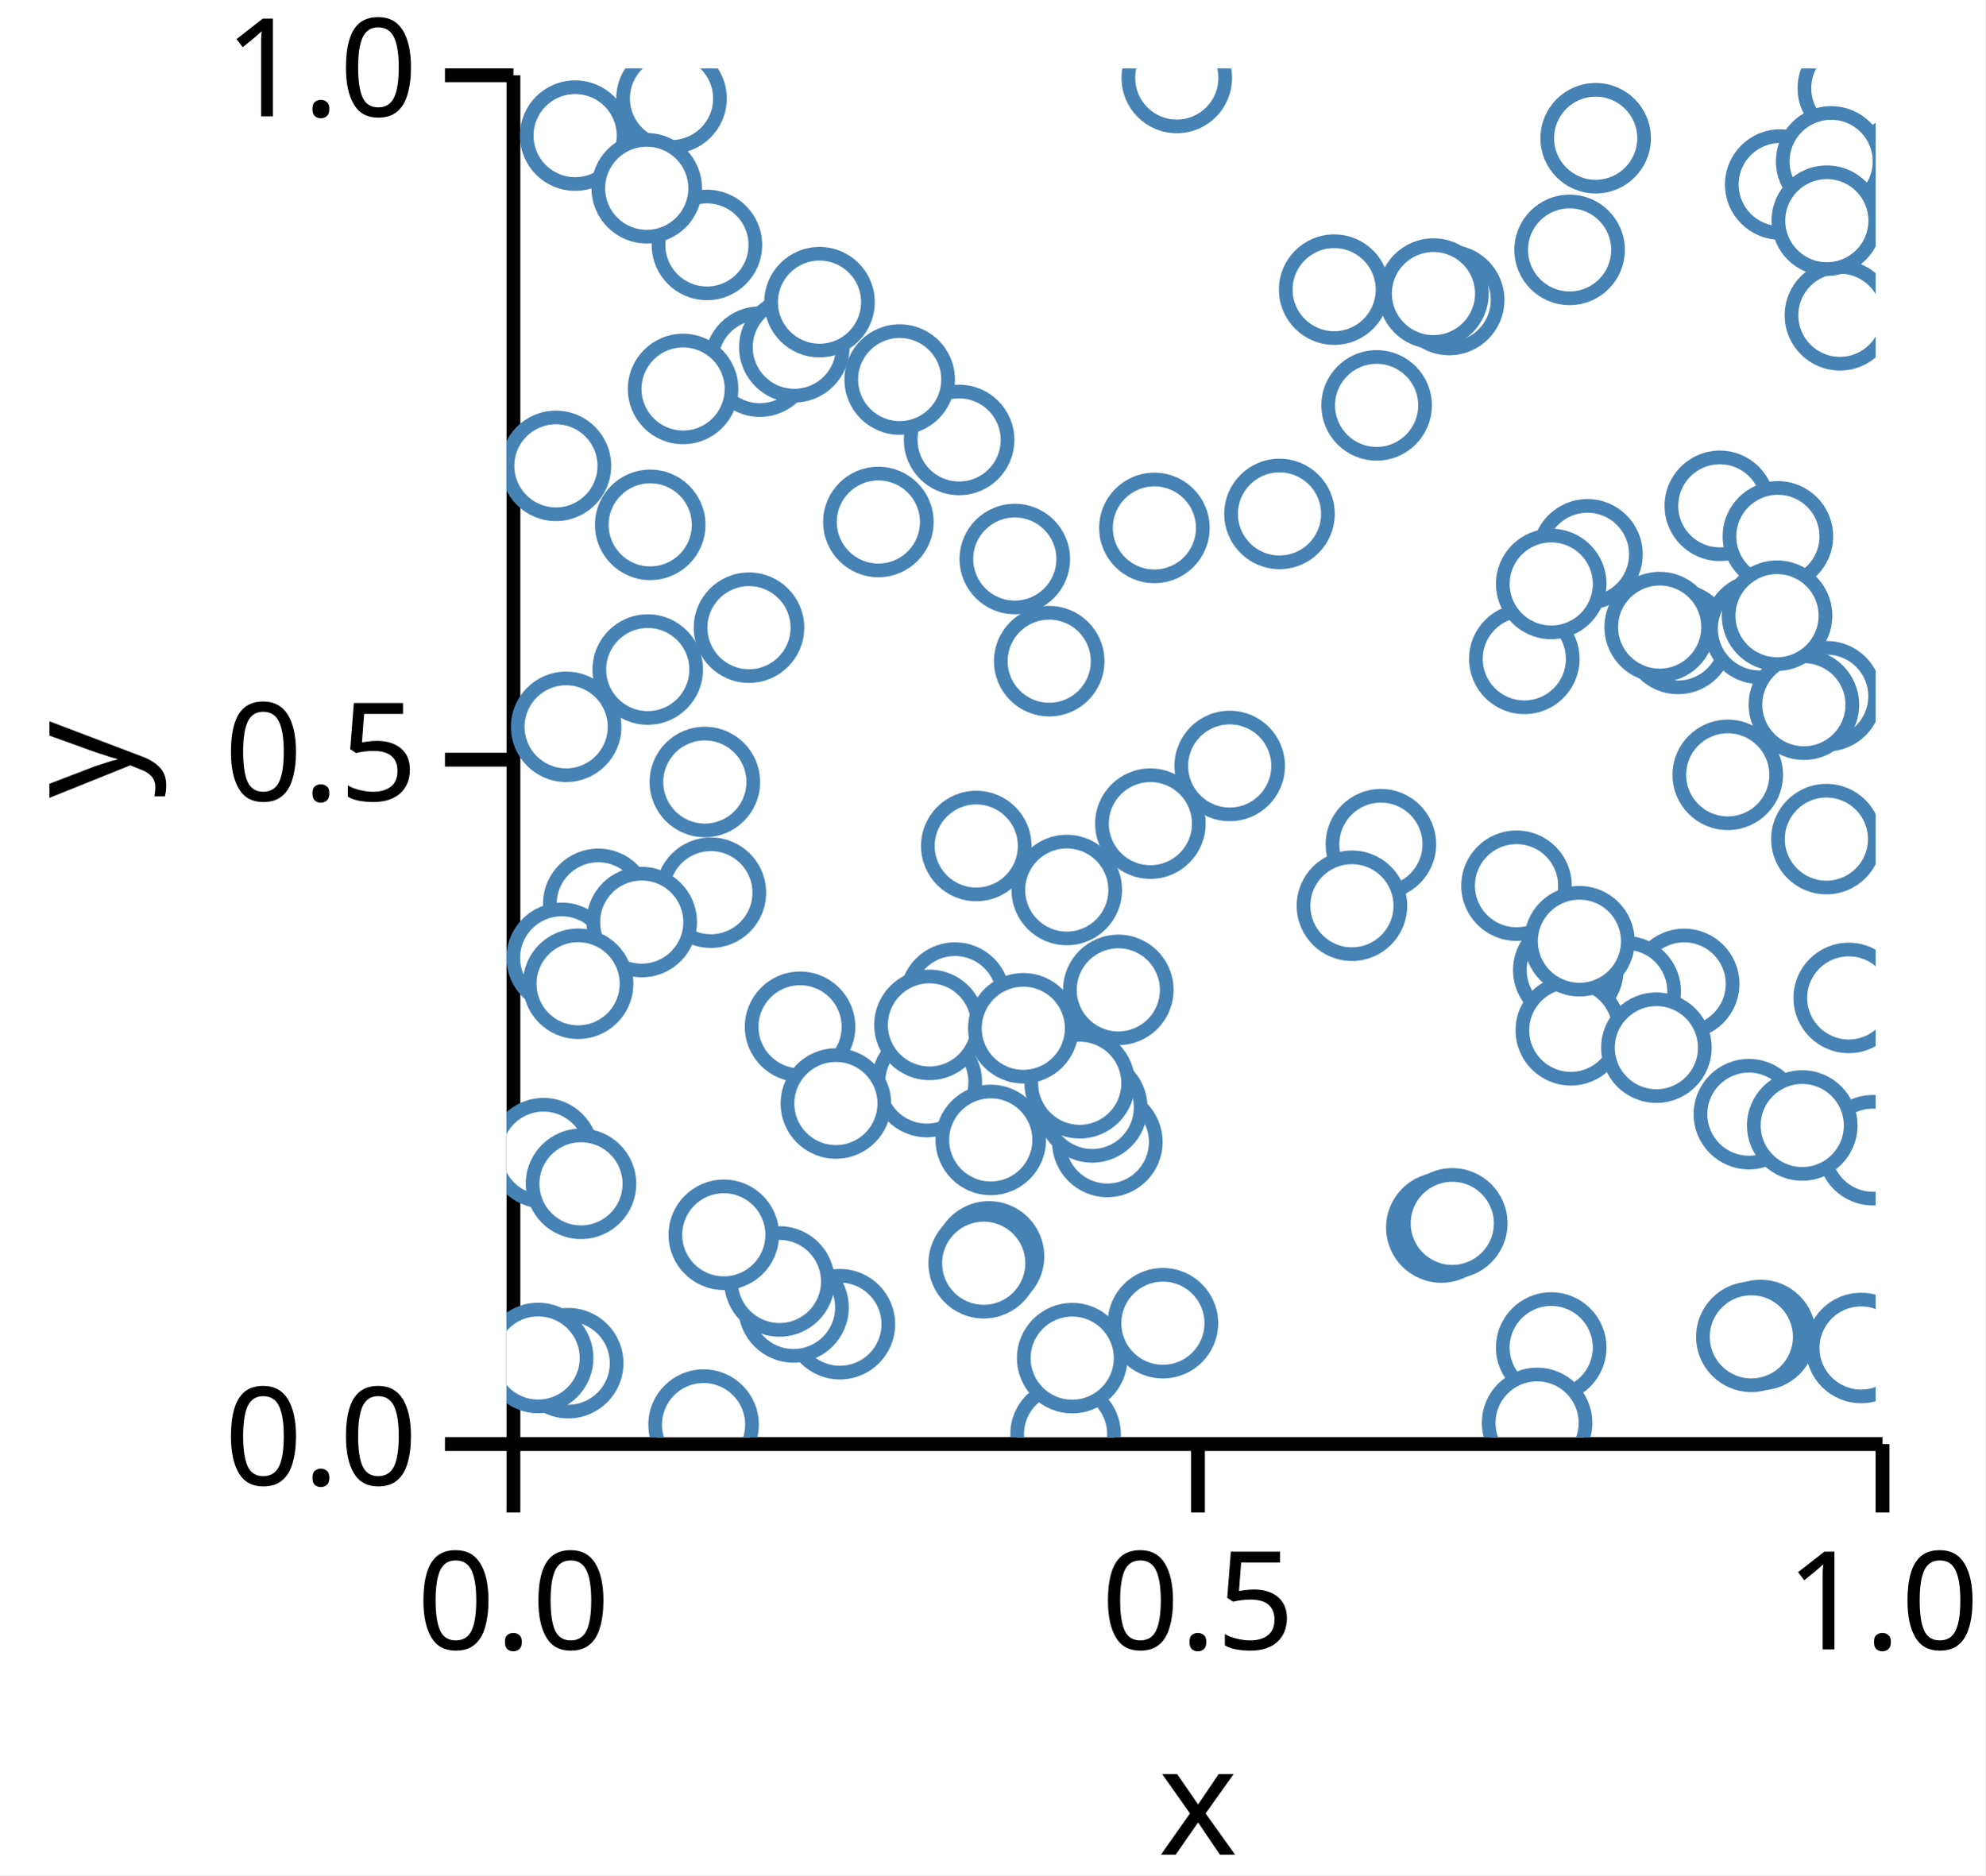
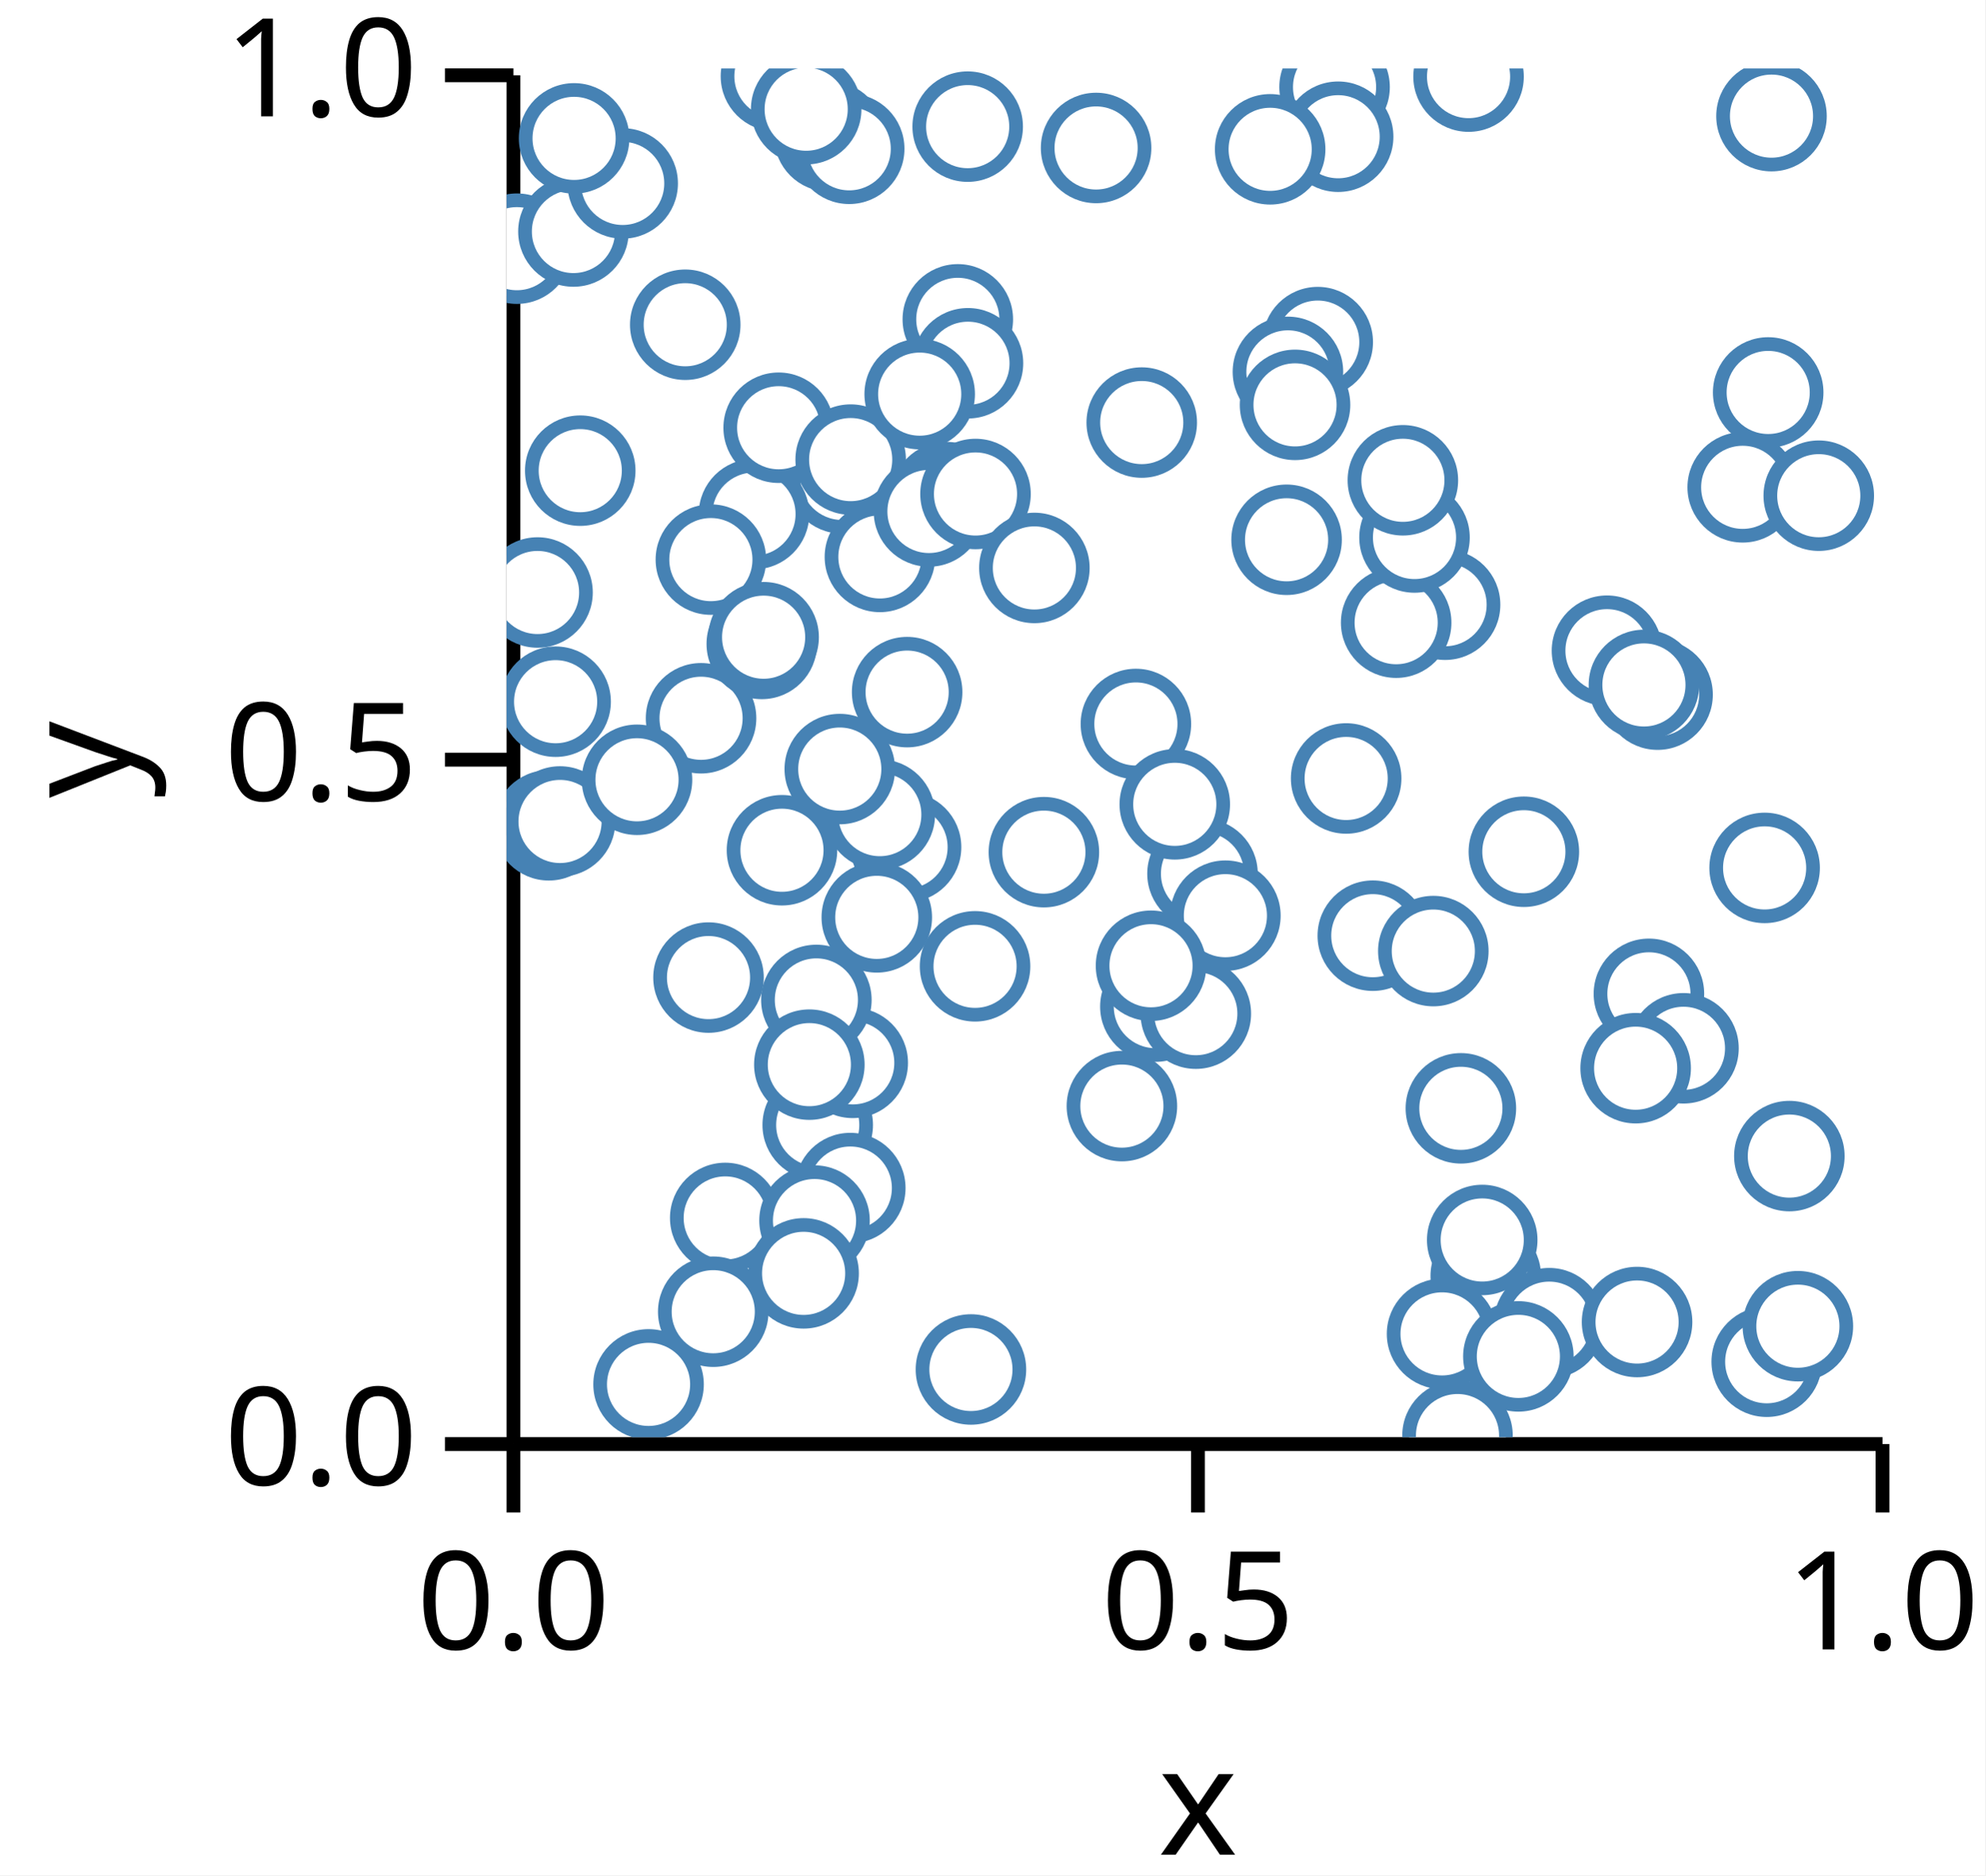
<svg xmlns="http://www.w3.org/2000/svg" version="1.1" class="marks" width="145" height="137" viewBox="0 0 145 137">
  <rect width="145" height="137" fill="white" />
  <g fill="none" stroke-miterlimit="10" transform="translate(37,5)">
    <g class="mark-group role-frame root" role="graphics-object" aria-roledescription="group mark container">
      <g transform="translate(0,0)">
        <path class="background" aria-hidden="true" d="M0,0h100v100h-100Z" />
        <g>
          <g class="mark-group role-axis" role="graphics-symbol" aria-roledescription="axis" aria-label="X-axis titled 'x' for a linear scale with values from 0.0 to 1.0">
            <g transform="translate(0.5,100.5)">
              <path class="background" aria-hidden="true" d="M0,0h0v0h0Z" pointer-events="none" />
              <g>
                <g class="mark-rule role-axis-tick" pointer-events="none">
                  <line transform="translate(0,0)" x2="0" y2="5" stroke="black" stroke-width="1.01" opacity="1" />
                  <line transform="translate(50,0)" x2="0" y2="5" stroke="black" stroke-width="1.01" opacity="1" />
                  <line transform="translate(100,0)" x2="0" y2="5" stroke="black" stroke-width="1.01" opacity="1" />
                </g>
                <g class="mark-text role-axis-label" pointer-events="none">
                  <text text-anchor="middle" transform="translate(0,15)" font-family="sans-serif" font-size="10px" font-style="normal" font-weight="400" fill="black" opacity="1">0.0</text>
                  <text text-anchor="middle" transform="translate(50,15)" font-family="sans-serif" font-size="10px" font-style="normal" font-weight="400" fill="black" opacity="1">0.5</text>
                  <text text-anchor="middle" transform="translate(100,15)" font-family="sans-serif" font-size="10px" font-style="normal" font-weight="400" fill="black" opacity="1">1.0</text>
                </g>
                <g class="mark-rule role-axis-domain" pointer-events="none">
                  <line transform="translate(0,0)" x2="100" y2="0" stroke="black" stroke-width="1.01" opacity="1" />
                </g>
                <g class="mark-text role-axis-title" pointer-events="none">
                  <text text-anchor="middle" transform="translate(50,30)" font-family="sans-serif" font-size="11px" font-style="normal" font-weight="400" fill="black" opacity="1">x</text>
                </g>
              </g>
              <path class="foreground" aria-hidden="true" d="" pointer-events="none" display="none" />
            </g>
          </g>
          <g class="mark-group role-axis" role="graphics-symbol" aria-roledescription="axis" aria-label="Y-axis titled 'y' for a linear scale with values from 0.0 to 1.0">
            <g transform="translate(0.5,0.5)">
              <path class="background" aria-hidden="true" d="M0,0h0v0h0Z" pointer-events="none" />
              <g>
                <g class="mark-rule role-axis-tick" pointer-events="none">
                  <line transform="translate(0,100)" x2="-5" y2="0" stroke="black" stroke-width="1.01" opacity="1" />
                  <line transform="translate(0,50)" x2="-5" y2="0" stroke="black" stroke-width="1.01" opacity="1" />
                  <line transform="translate(0,0)" x2="-5" y2="0" stroke="black" stroke-width="1.01" opacity="1" />
                </g>
                <g class="mark-text role-axis-label" pointer-events="none">
                  <text text-anchor="end" transform="translate(-7,103)" font-family="sans-serif" font-size="10px" font-style="normal" font-weight="400" fill="black" opacity="1">0.0</text>
                  <text text-anchor="end" transform="translate(-7,53)" font-family="sans-serif" font-size="10px" font-style="normal" font-weight="400" fill="black" opacity="1">0.5</text>
                  <text text-anchor="end" transform="translate(-7,3)" font-family="sans-serif" font-size="10px" font-style="normal" font-weight="400" fill="black" opacity="1">1.0</text>
                </g>
                <g class="mark-rule role-axis-domain" pointer-events="none">
                  <line transform="translate(0,100)" x2="0" y2="-100" stroke="black" stroke-width="1.01" opacity="1" />
                </g>
                <g class="mark-text role-axis-title" pointer-events="none">
                  <text text-anchor="middle" transform="translate(-26,50) rotate(-90) translate(0,-2)" font-family="sans-serif" font-size="11px" font-style="normal" font-weight="400" fill="black" opacity="1">y</text>
                </g>
              </g>
              <path class="foreground" aria-hidden="true" d="" pointer-events="none" display="none" />
            </g>
          </g>
          <g class="mark-group role-scope" clip-path="url(#clip1)" role="graphics-object" aria-roledescription="group mark container">
            <g transform="translate(0,0)">
              <path class="background" aria-hidden="true" d="M0,0h0v0h0Z" />
              <g>
                <g class="mark-symbol role-mark points" role="graphics-symbol" aria-roledescription="symbol mark container">
-                   <path transform="translate(35.23735,86.78863)" d="M3.536,0A3.536,3.536,0,1,1,-3.536,0A3.536,3.536,0,1,1,3.536,0" fill="white" stroke="steelblue" stroke-width="1" opacity="1" />
-                   <path transform="translate(86.01409,66.88093)" d="M3.536,0A3.536,3.536,0,1,1,-3.536,0A3.536,3.536,0,1,1,3.536,0" fill="white" stroke="steelblue" stroke-width="1" opacity="1" />
-                   <path transform="translate(78.94946,35.49369)" d="M3.536,0A3.536,3.536,0,1,1,-3.536,0A3.536,3.536,0,1,1,3.536,0" fill="white" stroke="steelblue" stroke-width="1" opacity="1" />
-                   <path transform="translate(30.69595,74.0505)" d="M3.536,0A3.536,3.536,0,1,1,-3.536,0A3.536,3.536,0,1,1,3.536,0" fill="white" stroke="steelblue" stroke-width="1" opacity="1" />
-                   <path transform="translate(73.76775,59.70558)" d="M3.536,0A3.536,3.536,0,1,1,-3.536,0A3.536,3.536,0,1,1,3.536,0" fill="white" stroke="steelblue" stroke-width="1" opacity="1" />
-                   <path transform="translate(85.56193,41.67949)" d="M3.536,0A3.536,3.536,0,1,1,-3.536,0A3.536,3.536,0,1,1,3.536,0" fill="white" stroke="steelblue" stroke-width="1" opacity="1" />
-                   <path transform="translate(56.4562,32.54532)" d="M3.536,0A3.536,3.536,0,1,1,-3.536,0A3.536,3.536,0,1,1,3.536,0" fill="white" stroke="steelblue" stroke-width="1" opacity="1" />
-                   <path transform="translate(88.61604,31.95318)" d="M3.536,0A3.536,3.536,0,1,1,-3.536,0A3.536,3.536,0,1,1,3.536,0" fill="white" stroke="steelblue" stroke-width="1" opacity="1" />
-                   <path transform="translate(18.49915,21.41856)" d="M3.536,0A3.536,3.536,0,1,1,-3.536,0A3.536,3.536,0,1,1,3.536,0" fill="white" stroke="steelblue" stroke-width="1" opacity="1" />
-                   <path transform="translate(5.007352,4.906579)" d="M3.536,0A3.536,3.536,0,1,1,-3.536,0A3.536,3.536,0,1,1,3.536,0" fill="white" stroke="steelblue" stroke-width="1" opacity="1" />
-                   <path transform="translate(98.93455,93.47979)" d="M3.536,0A3.536,3.536,0,1,1,-3.536,0A3.536,3.536,0,1,1,3.536,0" fill="white" stroke="steelblue" stroke-width="1" opacity="1" />
-                   <path transform="translate(40.83055,99.77663)" d="M3.536,0A3.536,3.536,0,1,1,-3.536,0A3.536,3.536,0,1,1,3.536,0" fill="white" stroke="steelblue" stroke-width="1" opacity="1" />
-                   <path transform="translate(32.75414,67.88091)" d="M3.536,0A3.536,3.536,0,1,1,-3.536,0A3.536,3.536,0,1,1,3.536,0" fill="white" stroke="steelblue" stroke-width="1" opacity="1" />
-                   <path transform="translate(12.04774,2.193551)" d="M3.536,0A3.536,3.536,0,1,1,-3.536,0A3.536,3.536,0,1,1,3.536,0" fill="white" stroke="steelblue" stroke-width="1" opacity="1" />
-                   <path transform="translate(43.88187,78.42827)" d="M3.536,0A3.536,3.536,0,1,1,-3.536,0A3.536,3.536,0,1,1,3.536,0" fill="white" stroke="steelblue" stroke-width="1" opacity="1" />
-                   <path transform="translate(89.19592,51.60731)" d="M3.536,0A3.536,3.536,0,1,1,-3.536,0A3.536,3.536,0,1,1,3.536,0" fill="white" stroke="steelblue" stroke-width="1" opacity="1" />
-                   <path transform="translate(68.84949,16.91693)" d="M3.536,0A3.536,3.536,0,1,1,-3.536,0A3.536,3.536,0,1,1,3.536,0" fill="white" stroke="steelblue" stroke-width="1" opacity="1" />
-                   <path transform="translate(98.03319,67.90463)" d="M3.536,0A3.536,3.536,0,1,1,-3.536,0A3.536,3.536,0,1,1,3.536,0" fill="white" stroke="steelblue" stroke-width="1" opacity="1" />
-                   <path transform="translate(24.34728,91.74238)" d="M3.536,0A3.536,3.536,0,1,1,-3.536,0A3.536,3.536,0,1,1,3.536,0" fill="white" stroke="steelblue" stroke-width="1" opacity="1" />
-                   <path transform="translate(33.05479,27.14072)" d="M3.536,0A3.536,3.536,0,1,1,-3.536,0A3.536,3.536,0,1,1,3.536,0" fill="white" stroke="steelblue" stroke-width="1" opacity="1" />
-                   <path transform="translate(27.15629,33.13421)" d="M3.536,0A3.536,3.536,0,1,1,-3.536,0A3.536,3.536,0,1,1,3.536,0" fill="white" stroke="steelblue" stroke-width="1" opacity="1" />
-                   <path transform="translate(63.86251,56.67376)" d="M3.536,0A3.536,3.536,0,1,1,-3.536,0A3.536,3.536,0,1,1,3.536,0" fill="white" stroke="steelblue" stroke-width="1" opacity="1" />
-                   <path transform="translate(68.27735,84.68114)" d="M3.536,0A3.536,3.536,0,1,1,-3.536,0A3.536,3.536,0,1,1,3.536,0" fill="white" stroke="steelblue" stroke-width="1" opacity="1" />
-                   <path transform="translate(21.43707,70.01359)" d="M3.536,0A3.536,3.536,0,1,1,-3.536,0A3.536,3.536,0,1,1,3.536,0" fill="white" stroke="steelblue" stroke-width="1" opacity="1" />
-                   <path transform="translate(60.44918,16.15983)" d="M3.536,0A3.536,3.536,0,1,1,-3.536,0A3.536,3.536,0,1,1,3.536,0" fill="white" stroke="steelblue" stroke-width="1" opacity="1" />
-                   <path transform="translate(20.95904,90.51692)" d="M3.536,0A3.536,3.536,0,1,1,-3.536,0A3.536,3.536,0,1,1,3.536,0" fill="white" stroke="steelblue" stroke-width="1" opacity="1" />
-                   <path transform="translate(42.77828,75.90491)" d="M3.536,0A3.536,3.536,0,1,1,-3.536,0A3.536,3.536,0,1,1,3.536,0" fill="white" stroke="steelblue" stroke-width="1" opacity="1" />
-                   <path transform="translate(34.8506,87.28901)" d="M3.536,0A3.536,3.536,0,1,1,-3.536,0A3.536,3.536,0,1,1,3.536,0" fill="white" stroke="steelblue" stroke-width="1" opacity="1" />
-                   <path transform="translate(92.85869,34.18335)" d="M3.536,0A3.536,3.536,0,1,1,-3.536,0A3.536,3.536,0,1,1,3.536,0" fill="white" stroke="steelblue" stroke-width="1" opacity="1" />
-                   <path transform="translate(14.63353,12.89411)" d="M3.536,0A3.536,3.536,0,1,1,-3.536,0A3.536,3.536,0,1,1,3.536,0" fill="white" stroke="steelblue" stroke-width="1" opacity="1" />
-                   <path transform="translate(47.9401,91.66909)" d="M3.536,0A3.536,3.536,0,1,1,-3.536,0A3.536,3.536,0,1,1,3.536,0" fill="white" stroke="steelblue" stroke-width="1" opacity="1" />
-                   <path transform="translate(2.696455,79.24632)" d="M3.536,0A3.536,3.536,0,1,1,-3.536,0A3.536,3.536,0,1,1,3.536,0" fill="white" stroke="steelblue" stroke-width="1" opacity="1" />
-                   <path transform="translate(37.12202,35.83951)" d="M3.536,0A3.536,3.536,0,1,1,-3.536,0A3.536,3.536,0,1,1,3.536,0" fill="white" stroke="steelblue" stroke-width="1" opacity="1" />
-                   <path transform="translate(39.63562,43.30378)" d="M3.536,0A3.536,3.536,0,1,1,-3.536,0A3.536,3.536,0,1,1,3.536,0" fill="white" stroke="steelblue" stroke-width="1" opacity="1" />
-                   <path transform="translate(91.59942,92.53148)" d="M3.536,0A3.536,3.536,0,1,1,-3.536,0A3.536,3.536,0,1,1,3.536,0" fill="white" stroke="steelblue" stroke-width="1" opacity="1" />
-                   <path transform="translate(5.43586,81.4869)" d="M3.536,0A3.536,3.536,0,1,1,-3.536,0A3.536,3.536,0,1,1,3.536,0" fill="white" stroke="steelblue" stroke-width="1" opacity="1" />
-                   <path transform="translate(74.3385,43.13572)" d="M3.536,0A3.536,3.536,0,1,1,-3.536,0A3.536,3.536,0,1,1,3.536,0" fill="white" stroke="steelblue" stroke-width="1" opacity="1" />
-                   <path transform="translate(17.70678,40.85557)" d="M3.536,0A3.536,3.536,0,1,1,-3.536,0A3.536,3.536,0,1,1,3.536,0" fill="white" stroke="steelblue" stroke-width="1" opacity="1" />
-                   <path transform="translate(4.50116,94.59047)" d="M3.536,0A3.536,3.536,0,1,1,-3.536,0A3.536,3.536,0,1,1,3.536,0" fill="white" stroke="steelblue" stroke-width="1" opacity="1" />
-                   <path transform="translate(6.697922,61.03095)" d="M3.536,0A3.536,3.536,0,1,1,-3.536,0A3.536,3.536,0,1,1,3.536,0" fill="white" stroke="steelblue" stroke-width="1" opacity="1" />
-                   <path transform="translate(91.51096,40.94027)" d="M3.536,0A3.536,3.536,0,1,1,-3.536,0A3.536,3.536,0,1,1,3.536,0" fill="white" stroke="steelblue" stroke-width="1" opacity="1" />
-                   <path transform="translate(76.30346,37.66058)" d="M3.536,0A3.536,3.536,0,1,1,-3.536,0A3.536,3.536,0,1,1,3.536,0" fill="white" stroke="steelblue" stroke-width="1" opacity="1" />
-                   <path transform="translate(30.88898,69.87474)" d="M3.536,0A3.536,3.536,0,1,1,-3.536,0A3.536,3.536,0,1,1,3.536,0" fill="white" stroke="steelblue" stroke-width="1" opacity="1" />
-                   <path transform="translate(10.237,8.752791)" d="M3.536,0A3.536,3.536,0,1,1,-3.536,0A3.536,3.536,0,1,1,3.536,0" fill="white" stroke="steelblue" stroke-width="1" opacity="1" />
-                   <path transform="translate(93.02923,8.480633)" d="M3.536,0A3.536,3.536,0,1,1,-3.536,0A3.536,3.536,0,1,1,3.536,0" fill="white" stroke="steelblue" stroke-width="1" opacity="1" />
-                   <path transform="translate(19.93071,88.62011)" d="M3.536,0A3.536,3.536,0,1,1,-3.536,0A3.536,3.536,0,1,1,3.536,0" fill="white" stroke="steelblue" stroke-width="1" opacity="1" />
-                   <path transform="translate(97.38809,18.0336)" d="M3.536,0A3.536,3.536,0,1,1,-3.536,0A3.536,3.536,0,1,1,3.536,0" fill="white" stroke="steelblue" stroke-width="1" opacity="1" />
-                   <path transform="translate(41.31461,94.2214)" d="M3.536,0A3.536,3.536,0,1,1,-3.536,0A3.536,3.536,0,1,1,3.536,0" fill="white" stroke="steelblue" stroke-width="1" opacity="1" />
-                   <path transform="translate(96.42365,45.86397)" d="M3.536,0A3.536,3.536,0,1,1,-3.536,0A3.536,3.536,0,1,1,3.536,0" fill="white" stroke="steelblue" stroke-width="1" opacity="1" />
-                   <path transform="translate(94.75794,46.48304)" d="M3.536,0A3.536,3.536,0,1,1,-3.536,0A3.536,3.536,0,1,1,3.536,0" fill="white" stroke="steelblue" stroke-width="1" opacity="1" />
-                   <path transform="translate(96.40192,56.30202)" d="M3.536,0A3.536,3.536,0,1,1,-3.536,0A3.536,3.536,0,1,1,3.536,0" fill="white" stroke="steelblue" stroke-width="1" opacity="1" />
-                   <path transform="translate(14.38944,99.07686)" d="M3.536,0A3.536,3.536,0,1,1,-3.536,0A3.536,3.536,0,1,1,3.536,0" fill="white" stroke="steelblue" stroke-width="1" opacity="1" />
-                   <path transform="translate(90.74031,76.39735)" d="M3.536,0A3.536,3.536,0,1,1,-3.536,0A3.536,3.536,0,1,1,3.536,0" fill="white" stroke="steelblue" stroke-width="1" opacity="1" />
-                   <path transform="translate(63.54897,24.61525)" d="M3.536,0A3.536,3.536,0,1,1,-3.536,0A3.536,3.536,0,1,1,3.536,0" fill="white" stroke="steelblue" stroke-width="1" opacity="1" />
-                   <path transform="translate(4.026302,64.97813)" d="M3.536,0A3.536,3.536,0,1,1,-3.536,0A3.536,3.536,0,1,1,3.536,0" fill="white" stroke="steelblue" stroke-width="1" opacity="1" />
-                   <path transform="translate(28.71275,22.72735)" d="M3.536,0A3.536,3.536,0,1,1,-3.536,0A3.536,3.536,0,1,1,3.536,0" fill="white" stroke="steelblue" stroke-width="1" opacity="1" />
-                   <path transform="translate(99.79748,79.03076)" d="M3.536,0A3.536,3.536,0,1,1,-3.536,0A3.536,3.536,0,1,1,3.536,0" fill="white" stroke="steelblue" stroke-width="1" opacity="1" />
-                   <path transform="translate(81.7415,67.42117)" d="M3.536,0A3.536,3.536,0,1,1,-3.536,0A3.536,3.536,0,1,1,3.536,0" fill="white" stroke="steelblue" stroke-width="1" opacity="1" />
-                   <path transform="translate(14.9234,60.21714)" d="M3.536,0A3.536,3.536,0,1,1,-3.536,0A3.536,3.536,0,1,1,3.536,0" fill="white" stroke="steelblue" stroke-width="1" opacity="1" />
-                   <path transform="translate(44.6827,67.31732)" d="M3.536,0A3.536,3.536,0,1,1,-3.536,0A3.536,3.536,0,1,1,3.536,0" fill="white" stroke="steelblue" stroke-width="1" opacity="1" />
-                   <path transform="translate(40.91789,60.02157)" d="M3.536,0A3.536,3.536,0,1,1,-3.536,0A3.536,3.536,0,1,1,3.536,0" fill="white" stroke="steelblue" stroke-width="1" opacity="1" />
-                   <path transform="translate(77.54871,65.87242)" d="M3.536,0A3.536,3.536,0,1,1,-3.536,0A3.536,3.536,0,1,1,3.536,0" fill="white" stroke="steelblue" stroke-width="1" opacity="1" />
-                   <path transform="translate(34.30743,56.80489)" d="M3.536,0A3.536,3.536,0,1,1,-3.536,0A3.536,3.536,0,1,1,3.536,0" fill="white" stroke="steelblue" stroke-width="1" opacity="1" />
-                   <path transform="translate(67.70102,16.44588)" d="M3.536,0A3.536,3.536,0,1,1,-3.536,0A3.536,3.536,0,1,1,3.536,0" fill="white" stroke="steelblue" stroke-width="1" opacity="1" />
-                   <path transform="translate(94.63754,77.22511)" d="M3.536,0A3.536,3.536,0,1,1,-3.536,0A3.536,3.536,0,1,1,3.536,0" fill="white" stroke="steelblue" stroke-width="1" opacity="1" />
-                   <path transform="translate(52.81958,50.95858)" d="M3.536,0A3.536,3.536,0,1,1,-3.536,0A3.536,3.536,0,1,1,3.536,0" fill="white" stroke="steelblue" stroke-width="1" opacity="1" />
-                   <path transform="translate(77.73355,70.2704)" d="M3.536,0A3.536,3.536,0,1,1,-3.536,0A3.536,3.536,0,1,1,3.536,0" fill="white" stroke="steelblue" stroke-width="1" opacity="1" />
-                   <path transform="translate(69.07613,84.37363)" d="M3.536,0A3.536,3.536,0,1,1,-3.536,0A3.536,3.536,0,1,1,3.536,0" fill="white" stroke="steelblue" stroke-width="1" opacity="1" />
-                   <path transform="translate(83.98498,71.54016)" d="M3.536,0A3.536,3.536,0,1,1,-3.536,0A3.536,3.536,0,1,1,3.536,0" fill="white" stroke="steelblue" stroke-width="1" opacity="1" />
-                   <path transform="translate(21.01752,20.3686)" d="M3.536,0A3.536,3.536,0,1,1,-3.536,0A3.536,3.536,0,1,1,3.536,0" fill="white" stroke="steelblue" stroke-width="1" opacity="1" />
-                   <path transform="translate(84.22438,40.81237)" d="M3.536,0A3.536,3.536,0,1,1,-3.536,0A3.536,3.536,0,1,1,3.536,0" fill="white" stroke="steelblue" stroke-width="1" opacity="1" />
-                   <path transform="translate(79.54945,5.097608)" d="M3.536,0A3.536,3.536,0,1,1,-3.536,0A3.536,3.536,0,1,1,3.536,0" fill="white" stroke="steelblue" stroke-width="1" opacity="1" />
-                   <path transform="translate(48.95268,0.6982552)" d="M3.536,0A3.536,3.536,0,1,1,-3.536,0A3.536,3.536,0,1,1,3.536,0" fill="white" stroke="steelblue" stroke-width="1" opacity="1" />
-                   <path transform="translate(76.30243,93.44431)" d="M3.536,0A3.536,3.536,0,1,1,-3.536,0A3.536,3.536,0,1,1,3.536,0" fill="white" stroke="steelblue" stroke-width="1" opacity="1" />
-                   <path transform="translate(92.796,39.97878)" d="M3.536,0A3.536,3.536,0,1,1,-3.536,0A3.536,3.536,0,1,1,3.536,0" fill="white" stroke="steelblue" stroke-width="1" opacity="1" />
-                   <path transform="translate(24.05346,75.62025)" d="M3.536,0A3.536,3.536,0,1,1,-3.536,0A3.536,3.536,0,1,1,3.536,0" fill="white" stroke="steelblue" stroke-width="1" opacity="1" />
-                   <path transform="translate(9.872272,62.36409)" d="M3.536,0A3.536,3.536,0,1,1,-3.536,0A3.536,3.536,0,1,1,3.536,0" fill="white" stroke="steelblue" stroke-width="1" opacity="1" />
-                   <path transform="translate(2.305382,94.21006)" d="M3.536,0A3.536,3.536,0,1,1,-3.536,0A3.536,3.536,0,1,1,3.536,0" fill="white" stroke="steelblue" stroke-width="1" opacity="1" />
-                   <path transform="translate(41.86335,74.13859)" d="M3.536,0A3.536,3.536,0,1,1,-3.536,0A3.536,3.536,0,1,1,3.536,0" fill="white" stroke="steelblue" stroke-width="1" opacity="1" />
-                   <path transform="translate(47.0253,55.17266)" d="M3.536,0A3.536,3.536,0,1,1,-3.536,0A3.536,3.536,0,1,1,3.536,0" fill="white" stroke="steelblue" stroke-width="1" opacity="1" />
-                   <path transform="translate(15.86605,85.21035)" d="M3.536,0A3.536,3.536,0,1,1,-3.536,0A3.536,3.536,0,1,1,3.536,0" fill="white" stroke="steelblue" stroke-width="1" opacity="1" />
-                   <path transform="translate(98.33167,1.441542)" d="M3.536,0A3.536,3.536,0,1,1,-3.536,0A3.536,3.536,0,1,1,3.536,0" fill="white" stroke="steelblue" stroke-width="1" opacity="1" />
-                   <path transform="translate(14.48205,52.12979)" d="M3.536,0A3.536,3.536,0,1,1,-3.536,0A3.536,3.536,0,1,1,3.536,0" fill="white" stroke="steelblue" stroke-width="1" opacity="1" />
-                   <path transform="translate(22.85718,17.07361)" d="M3.536,0A3.536,3.536,0,1,1,-3.536,0A3.536,3.536,0,1,1,3.536,0" fill="white" stroke="steelblue" stroke-width="1" opacity="1" />
-                   <path transform="translate(35.36674,78.2795)" d="M3.536,0A3.536,3.536,0,1,1,-3.536,0A3.536,3.536,0,1,1,3.536,0" fill="white" stroke="steelblue" stroke-width="1" opacity="1" />
-                   <path transform="translate(12.89297,23.41579)" d="M3.536,0A3.536,3.536,0,1,1,-3.536,0A3.536,3.536,0,1,1,3.536,0" fill="white" stroke="steelblue" stroke-width="1" opacity="1" />
-                   <path transform="translate(61.74699,61.17137)" d="M3.536,0A3.536,3.536,0,1,1,-3.536,0A3.536,3.536,0,1,1,3.536,0" fill="white" stroke="steelblue" stroke-width="1" opacity="1" />
-                   <path transform="translate(96.74955,6.789017)" d="M3.536,0A3.536,3.536,0,1,1,-3.536,0A3.536,3.536,0,1,1,3.536,0" fill="white" stroke="steelblue" stroke-width="1" opacity="1" />
-                   <path transform="translate(77.6454,13.25499)" d="M3.536,0A3.536,3.536,0,1,1,-3.536,0A3.536,3.536,0,1,1,3.536,0" fill="white" stroke="steelblue" stroke-width="1" opacity="1" />
-                   <path transform="translate(96.4328,11.12024)" d="M3.536,0A3.536,3.536,0,1,1,-3.536,0A3.536,3.536,0,1,1,3.536,0" fill="white" stroke="steelblue" stroke-width="1" opacity="1" />
-                   <path transform="translate(4.351478,48.09833)" d="M3.536,0A3.536,3.536,0,1,1,-3.536,0A3.536,3.536,0,1,1,3.536,0" fill="white" stroke="steelblue" stroke-width="1" opacity="1" />
-                   <path transform="translate(37.74294,70.12175)" d="M3.536,0A3.536,3.536,0,1,1,-3.536,0A3.536,3.536,0,1,1,3.536,0" fill="white" stroke="steelblue" stroke-width="1" opacity="1" />
-                   <path transform="translate(10.49166,33.34317)" d="M3.536,0A3.536,3.536,0,1,1,-3.536,0A3.536,3.536,0,1,1,3.536,0" fill="white" stroke="steelblue" stroke-width="1" opacity="1" />
-                   <path transform="translate(47.31783,33.56803)" d="M3.536,0A3.536,3.536,0,1,1,-3.536,0A3.536,3.536,0,1,1,3.536,0" fill="white" stroke="steelblue" stroke-width="1" opacity="1" />
-                   <path transform="translate(90.92045,92.66705)" d="M3.536,0A3.536,3.536,0,1,1,-3.536,0A3.536,3.536,0,1,1,3.536,0" fill="white" stroke="steelblue" stroke-width="1" opacity="1" />
-                   <path transform="translate(75.27071,98.95315)" d="M3.536,0A3.536,3.536,0,1,1,-3.536,0A3.536,3.536,0,1,1,3.536,0" fill="white" stroke="steelblue" stroke-width="1" opacity="1" />
-                   <path transform="translate(5.224633,66.87104)" d="M3.536,0A3.536,3.536,0,1,1,-3.536,0A3.536,3.536,0,1,1,3.536,0" fill="white" stroke="steelblue" stroke-width="1" opacity="1" />
-                   <path transform="translate(10.31042,43.91475)" d="M3.536,0A3.536,3.536,0,1,1,-3.536,0A3.536,3.536,0,1,1,3.536,0" fill="white" stroke="steelblue" stroke-width="1" opacity="1" />
-                   <path transform="translate(3.603932,29.03324)" d="M3.536,0A3.536,3.536,0,1,1,-3.536,0A3.536,3.536,0,1,1,3.536,0" fill="white" stroke="steelblue" stroke-width="1" opacity="1" />
-                   <path transform="translate(78.36281,63.76242)" d="M3.536,0A3.536,3.536,0,1,1,-3.536,0A3.536,3.536,0,1,1,3.536,0" fill="white" stroke="steelblue" stroke-width="1" opacity="1" />
+                   <path transform="translate(83.43847,67.60637)" d="M3.536,0A3.536,3.536,0,1,1,-3.536,0A3.536,3.536,0,1,1,3.536,0" fill="white" stroke="steelblue" stroke-width="1" opacity="1" />
+                   <path transform="translate(22.72669,77.18855)" d="M3.536,0A3.536,3.536,0,1,1,-3.536,0A3.536,3.536,0,1,1,3.536,0" fill="white" stroke="steelblue" stroke-width="1" opacity="1" />
+                   <path transform="translate(25.28393,72.64894)" d="M3.536,0A3.536,3.536,0,1,1,-3.536,0A3.536,3.536,0,1,1,3.536,0" fill="white" stroke="steelblue" stroke-width="1" opacity="1" />
+                   <path transform="translate(32.11966,31.316)" d="M3.536,0A3.536,3.536,0,1,1,-3.536,0A3.536,3.536,0,1,1,3.536,0" fill="white" stroke="steelblue" stroke-width="1" opacity="1" />
+                   <path transform="translate(68.54994,39.17831)" d="M3.536,0A3.536,3.536,0,1,1,-3.536,0A3.536,3.536,0,1,1,3.536,0" fill="white" stroke="steelblue" stroke-width="1" opacity="1" />
+                   <path transform="translate(29.17888,56.89009)" d="M3.536,0A3.536,3.536,0,1,1,-3.536,0A3.536,3.536,0,1,1,3.536,0" fill="white" stroke="steelblue" stroke-width="1" opacity="1" />
+                   <path transform="translate(24.50112,29.95104)" d="M3.536,0A3.536,3.536,0,1,1,-3.536,0A3.536,3.536,0,1,1,3.536,0" fill="white" stroke="steelblue" stroke-width="1" opacity="1" />
+                   <path transform="translate(18.0714,32.5578)" d="M3.536,0A3.536,3.536,0,1,1,-3.536,0A3.536,3.536,0,1,1,3.536,0" fill="white" stroke="steelblue" stroke-width="1" opacity="1" />
+                   <path transform="translate(92.39152,3.484602)" d="M3.536,0A3.536,3.536,0,1,1,-3.536,0A3.536,3.536,0,1,1,3.536,0" fill="white" stroke="steelblue" stroke-width="1" opacity="1" />
+                   <path transform="translate(32.95904,18.3307)" d="M3.536,0A3.536,3.536,0,1,1,-3.536,0A3.536,3.536,0,1,1,3.536,0" fill="white" stroke="steelblue" stroke-width="1" opacity="1" />
+                   <path transform="translate(60.4778,1.362685)" d="M3.536,0A3.536,3.536,0,1,1,-3.536,0A3.536,3.536,0,1,1,3.536,0" fill="white" stroke="steelblue" stroke-width="1" opacity="1" />
+                   <path transform="translate(92.04301,94.4848)" d="M3.536,0A3.536,3.536,0,1,1,-3.536,0A3.536,3.536,0,1,1,3.536,0" fill="white" stroke="steelblue" stroke-width="1" opacity="1" />
+                   <path transform="translate(85.96261,71.58499)" d="M3.536,0A3.536,3.536,0,1,1,-3.536,0A3.536,3.536,0,1,1,3.536,0" fill="white" stroke="steelblue" stroke-width="1" opacity="1" />
+                   <path transform="translate(20.1156,57.11577)" d="M3.536,0A3.536,3.536,0,1,1,-3.536,0A3.536,3.536,0,1,1,3.536,0" fill="white" stroke="steelblue" stroke-width="1" opacity="1" />
+                   <path transform="translate(5.381274,29.38467)" d="M3.536,0A3.536,3.536,0,1,1,-3.536,0A3.536,3.536,0,1,1,3.536,0" fill="white" stroke="steelblue" stroke-width="1" opacity="1" />
+                   <path transform="translate(13.04998,18.72394)" d="M3.536,0A3.536,3.536,0,1,1,-3.536,0A3.536,3.536,0,1,1,3.536,0" fill="white" stroke="steelblue" stroke-width="1" opacity="1" />
+                   <path transform="translate(44.94467,75.8086)" d="M3.536,0A3.536,3.536,0,1,1,-3.536,0A3.536,3.536,0,1,1,3.536,0" fill="white" stroke="steelblue" stroke-width="1" opacity="1" />
+                   <path transform="translate(0.7525329,13.1667)" d="M3.536,0A3.536,3.536,0,1,1,-3.536,0A3.536,3.536,0,1,1,3.536,0" fill="white" stroke="steelblue" stroke-width="1" opacity="1" />
+                   <path transform="translate(63.27098,63.35812)" d="M3.536,0A3.536,3.536,0,1,1,-3.536,0A3.536,3.536,0,1,1,3.536,0" fill="white" stroke="steelblue" stroke-width="1" opacity="1" />
+                   <path transform="translate(19.87416,26.24863)" d="M3.536,0A3.536,3.536,0,1,1,-3.536,0A3.536,3.536,0,1,1,3.536,0" fill="white" stroke="steelblue" stroke-width="1" opacity="1" />
+                   <path transform="translate(4.883205,11.91378)" d="M3.536,0A3.536,3.536,0,1,1,-3.536,0A3.536,3.536,0,1,1,3.536,0" fill="white" stroke="steelblue" stroke-width="1" opacity="1" />
+                   <path transform="translate(71.52049,88.21718)" d="M3.536,0A3.536,3.536,0,1,1,-3.536,0A3.536,3.536,0,1,1,3.536,0" fill="white" stroke="steelblue" stroke-width="1" opacity="1" />
+                   <path transform="translate(15.97073,83.97928)" d="M3.536,0A3.536,3.536,0,1,1,-3.536,0A3.536,3.536,0,1,1,3.536,0" fill="white" stroke="steelblue" stroke-width="1" opacity="1" />
+                   <path transform="translate(3.084477,55.29329)" d="M3.536,0A3.536,3.536,0,1,1,-3.536,0A3.536,3.536,0,1,1,3.536,0" fill="white" stroke="steelblue" stroke-width="1" opacity="1" />
+                   <path transform="translate(3.905835,55.01382)" d="M3.536,0A3.536,3.536,0,1,1,-3.536,0A3.536,3.536,0,1,1,3.536,0" fill="white" stroke="steelblue" stroke-width="1" opacity="1" />
+                   <path transform="translate(64.97688,40.49143)" d="M3.536,0A3.536,3.536,0,1,1,-3.536,0A3.536,3.536,0,1,1,3.536,0" fill="white" stroke="steelblue" stroke-width="1" opacity="1" />
+                   <path transform="translate(47.38924,68.54006)" d="M3.536,0A3.536,3.536,0,1,1,-3.536,0A3.536,3.536,0,1,1,3.536,0" fill="white" stroke="steelblue" stroke-width="1" opacity="1" />
+                   <path transform="translate(14.20494,47.47393)" d="M3.536,0A3.536,3.536,0,1,1,-3.536,0A3.536,3.536,0,1,1,3.536,0" fill="white" stroke="steelblue" stroke-width="1" opacity="1" />
+                   <path transform="translate(59.24938,19.9927)" d="M3.536,0A3.536,3.536,0,1,1,-3.536,0A3.536,3.536,0,1,1,3.536,0" fill="white" stroke="steelblue" stroke-width="1" opacity="1" />
+                   <path transform="translate(14.92221,35.8826)" d="M3.536,0A3.536,3.536,0,1,1,-3.536,0A3.536,3.536,0,1,1,3.536,0" fill="white" stroke="steelblue" stroke-width="1" opacity="1" />
+                   <path transform="translate(50.83224,58.83178)" d="M3.536,0A3.536,3.536,0,1,1,-3.536,0A3.536,3.536,0,1,1,3.536,0" fill="white" stroke="steelblue" stroke-width="1" opacity="1" />
+                   <path transform="translate(68.32884,92.45043)" d="M3.536,0A3.536,3.536,0,1,1,-3.536,0A3.536,3.536,0,1,1,3.536,0" fill="white" stroke="steelblue" stroke-width="1" opacity="1" />
+                   <path transform="translate(46.39408,25.87088)" d="M3.536,0A3.536,3.536,0,1,1,-3.536,0A3.536,3.536,0,1,1,3.536,0" fill="white" stroke="steelblue" stroke-width="1" opacity="1" />
+                   <path transform="translate(94.31822,91.88786)" d="M3.536,0A3.536,3.536,0,1,1,-3.536,0A3.536,3.536,0,1,1,3.536,0" fill="white" stroke="steelblue" stroke-width="1" opacity="1" />
+                   <path transform="translate(66.31731,34.26721)" d="M3.536,0A3.536,3.536,0,1,1,-3.536,0A3.536,3.536,0,1,1,3.536,0" fill="white" stroke="steelblue" stroke-width="1" opacity="1" />
+                   <path transform="translate(61.32439,51.87225)" d="M3.536,0A3.536,3.536,0,1,1,-3.536,0A3.536,3.536,0,1,1,3.536,0" fill="white" stroke="steelblue" stroke-width="1" opacity="1" />
+                   <path transform="translate(27.2689,35.68697)" d="M3.536,0A3.536,3.536,0,1,1,-3.536,0A3.536,3.536,0,1,1,3.536,0" fill="white" stroke="steelblue" stroke-width="1" opacity="1" />
+                   <path transform="translate(33.91764,95.05011)" d="M3.536,0A3.536,3.536,0,1,1,-3.536,0A3.536,3.536,0,1,1,3.536,0" fill="white" stroke="steelblue" stroke-width="1" opacity="1" />
+                   <path transform="translate(27.26044,54.51306)" d="M3.536,0A3.536,3.536,0,1,1,-3.536,0A3.536,3.536,0,1,1,3.536,0" fill="white" stroke="steelblue" stroke-width="1" opacity="1" />
+                   <path transform="translate(84.07111,45.7489)" d="M3.536,0A3.536,3.536,0,1,1,-3.536,0A3.536,3.536,0,1,1,3.536,0" fill="white" stroke="steelblue" stroke-width="1" opacity="1" />
+                   <path transform="translate(82.46924,73.03902)" d="M3.536,0A3.536,3.536,0,1,1,-3.536,0A3.536,3.536,0,1,1,3.536,0" fill="white" stroke="steelblue" stroke-width="1" opacity="1" />
+                   <path transform="translate(14.74954,66.41858)" d="M3.536,0A3.536,3.536,0,1,1,-3.536,0A3.536,3.536,0,1,1,3.536,0" fill="white" stroke="steelblue" stroke-width="1" opacity="1" />
+                   <path transform="translate(71.26307,85.58912)" d="M3.536,0A3.536,3.536,0,1,1,-3.536,0A3.536,3.536,0,1,1,3.536,0" fill="white" stroke="steelblue" stroke-width="1" opacity="1" />
+                   <path transform="translate(25.10563,81.79631)" d="M3.536,0A3.536,3.536,0,1,1,-3.536,0A3.536,3.536,0,1,1,3.536,0" fill="white" stroke="steelblue" stroke-width="1" opacity="1" />
+                   <path transform="translate(45.96729,47.89144)" d="M3.536,0A3.536,3.536,0,1,1,-3.536,0A3.536,3.536,0,1,1,3.536,0" fill="white" stroke="steelblue" stroke-width="1" opacity="1" />
+                   <path transform="translate(25.13318,28.57603)" d="M3.536,0A3.536,3.536,0,1,1,-3.536,0A3.536,3.536,0,1,1,3.536,0" fill="white" stroke="steelblue" stroke-width="1" opacity="1" />
+                   <path transform="translate(74.30473,57.22596)" d="M3.536,0A3.536,3.536,0,1,1,-3.536,0A3.536,3.536,0,1,1,3.536,0" fill="white" stroke="steelblue" stroke-width="1" opacity="1" />
+                   <path transform="translate(67.69121,64.48321)" d="M3.536,0A3.536,3.536,0,1,1,-3.536,0A3.536,3.536,0,1,1,3.536,0" fill="white" stroke="steelblue" stroke-width="1" opacity="1" />
+                   <path transform="translate(15.09486,90.8303)" d="M3.536,0A3.536,3.536,0,1,1,-3.536,0A3.536,3.536,0,1,1,3.536,0" fill="white" stroke="steelblue" stroke-width="1" opacity="1" />
+                   <path transform="translate(76.15608,91.66722)" d="M3.536,0A3.536,3.536,0,1,1,-3.536,0A3.536,3.536,0,1,1,3.536,0" fill="white" stroke="steelblue" stroke-width="1" opacity="1" />
+                   <path transform="translate(27.04094,62.01979)" d="M3.536,0A3.536,3.536,0,1,1,-3.536,0A3.536,3.536,0,1,1,3.536,0" fill="white" stroke="steelblue" stroke-width="1" opacity="1" />
+                   <path transform="translate(8.480367,8.400264)" d="M3.536,0A3.536,3.536,0,1,1,-3.536,0A3.536,3.536,0,1,1,3.536,0" fill="white" stroke="steelblue" stroke-width="1" opacity="1" />
+                   <path transform="translate(52.50393,61.89666)" d="M3.536,0A3.536,3.536,0,1,1,-3.536,0A3.536,3.536,0,1,1,3.536,0" fill="white" stroke="steelblue" stroke-width="1" opacity="1" />
+                   <path transform="translate(57.0718,22.16757)" d="M3.536,0A3.536,3.536,0,1,1,-3.536,0A3.536,3.536,0,1,1,3.536,0" fill="white" stroke="steelblue" stroke-width="1" opacity="1" />
+                   <path transform="translate(33.68006,4.251713)" d="M3.536,0A3.536,3.536,0,1,1,-3.536,0A3.536,3.536,0,1,1,3.536,0" fill="white" stroke="steelblue" stroke-width="1" opacity="1" />
+                   <path transform="translate(18.64093,42.04312)" d="M3.536,0A3.536,3.536,0,1,1,-3.536,0A3.536,3.536,0,1,1,3.536,0" fill="white" stroke="steelblue" stroke-width="1" opacity="1" />
+                   <path transform="translate(56.97346,34.43418)" d="M3.536,0A3.536,3.536,0,1,1,-3.536,0A3.536,3.536,0,1,1,3.536,0" fill="white" stroke="steelblue" stroke-width="1" opacity="1" />
+                   <path transform="translate(33.70103,21.53805)" d="M3.536,0A3.536,3.536,0,1,1,-3.536,0A3.536,3.536,0,1,1,3.536,0" fill="white" stroke="steelblue" stroke-width="1" opacity="1" />
+                   <path transform="translate(10.37043,96.13875)" d="M3.536,0A3.536,3.536,0,1,1,-3.536,0A3.536,3.536,0,1,1,3.536,0" fill="white" stroke="steelblue" stroke-width="1" opacity="1" />
+                   <path transform="translate(48.80712,53.76185)" d="M3.536,0A3.536,3.536,0,1,1,-3.536,0A3.536,3.536,0,1,1,3.536,0" fill="white" stroke="steelblue" stroke-width="1" opacity="1" />
+                   <path transform="translate(90.28865,30.6019)" d="M3.536,0A3.536,3.536,0,1,1,-3.536,0A3.536,3.536,0,1,1,3.536,0" fill="white" stroke="steelblue" stroke-width="1" opacity="1" />
+                   <path transform="translate(91.88963,58.40635)" d="M3.536,0A3.536,3.536,0,1,1,-3.536,0A3.536,3.536,0,1,1,3.536,0" fill="white" stroke="steelblue" stroke-width="1" opacity="1" />
+                   <path transform="translate(23.57633,4.974459)" d="M3.536,0A3.536,3.536,0,1,1,-3.536,0A3.536,3.536,0,1,1,3.536,0" fill="white" stroke="steelblue" stroke-width="1" opacity="1" />
+                   <path transform="translate(73.90352,94.09421)" d="M3.536,0A3.536,3.536,0,1,1,-3.536,0A3.536,3.536,0,1,1,3.536,0" fill="white" stroke="steelblue" stroke-width="1" opacity="1" />
+                   <path transform="translate(30.85151,32.36659)" d="M3.536,0A3.536,3.536,0,1,1,-3.536,0A3.536,3.536,0,1,1,3.536,0" fill="white" stroke="steelblue" stroke-width="1" opacity="1" />
+                   <path transform="translate(29.25747,45.56406)" d="M3.536,0A3.536,3.536,0,1,1,-3.536,0A3.536,3.536,0,1,1,3.536,0" fill="white" stroke="steelblue" stroke-width="1" opacity="1" />
+                   <path transform="translate(80.37559,42.53758)" d="M3.536,0A3.536,3.536,0,1,1,-3.536,0A3.536,3.536,0,1,1,3.536,0" fill="white" stroke="steelblue" stroke-width="1" opacity="1" />
+                   <path transform="translate(4.931314,5.109358)" d="M3.536,0A3.536,3.536,0,1,1,-3.536,0A3.536,3.536,0,1,1,3.536,0" fill="white" stroke="steelblue" stroke-width="1" opacity="1" />
+                   <path transform="translate(83.07418,45.03883)" d="M3.536,0A3.536,3.536,0,1,1,-3.536,0A3.536,3.536,0,1,1,3.536,0" fill="white" stroke="steelblue" stroke-width="1" opacity="1" />
+                   <path transform="translate(2.261019,38.28547)" d="M3.536,0A3.536,3.536,0,1,1,-3.536,0A3.536,3.536,0,1,1,3.536,0" fill="white" stroke="steelblue" stroke-width="1" opacity="1" />
+                   <path transform="translate(19.67443,0.5709034)" d="M3.536,0A3.536,3.536,0,1,1,-3.536,0A3.536,3.536,0,1,1,3.536,0" fill="white" stroke="steelblue" stroke-width="1" opacity="1" />
+                   <path transform="translate(92.15014,23.67081)" d="M3.536,0A3.536,3.536,0,1,1,-3.536,0A3.536,3.536,0,1,1,3.536,0" fill="white" stroke="steelblue" stroke-width="1" opacity="1" />
+                   <path transform="translate(60.73938,4.988343)" d="M3.536,0A3.536,3.536,0,1,1,-3.536,0A3.536,3.536,0,1,1,3.536,0" fill="white" stroke="steelblue" stroke-width="1" opacity="1" />
+                   <path transform="translate(22.62791,68.052)" d="M3.536,0A3.536,3.536,0,1,1,-3.536,0A3.536,3.536,0,1,1,3.536,0" fill="white" stroke="steelblue" stroke-width="1" opacity="1" />
+                   <path transform="translate(22.49294,84.17081)" d="M3.536,0A3.536,3.536,0,1,1,-3.536,0A3.536,3.536,0,1,1,3.536,0" fill="white" stroke="steelblue" stroke-width="1" opacity="1" />
+                   <path transform="translate(43.05958,5.809973)" d="M3.536,0A3.536,3.536,0,1,1,-3.536,0A3.536,3.536,0,1,1,3.536,0" fill="white" stroke="steelblue" stroke-width="1" opacity="1" />
+                   <path transform="translate(34.25147,31.08857)" d="M3.536,0A3.536,3.536,0,1,1,-3.536,0A3.536,3.536,0,1,1,3.536,0" fill="white" stroke="steelblue" stroke-width="1" opacity="1" />
+                   <path transform="translate(38.55241,36.49153)" d="M3.536,0A3.536,3.536,0,1,1,-3.536,0A3.536,3.536,0,1,1,3.536,0" fill="white" stroke="steelblue" stroke-width="1" opacity="1" />
+                   <path transform="translate(22.11485,72.77962)" d="M3.536,0A3.536,3.536,0,1,1,-3.536,0A3.536,3.536,0,1,1,3.536,0" fill="white" stroke="steelblue" stroke-width="1" opacity="1" />
+                   <path transform="translate(24.33759,51.18531)" d="M3.536,0A3.536,3.536,0,1,1,-3.536,0A3.536,3.536,0,1,1,3.536,0" fill="white" stroke="steelblue" stroke-width="1" opacity="1" />
+                   <path transform="translate(69.7041,75.97117)" d="M3.536,0A3.536,3.536,0,1,1,-3.536,0A3.536,3.536,0,1,1,3.536,0" fill="white" stroke="steelblue" stroke-width="1" opacity="1" />
+                   <path transform="translate(3.582132,46.26395)" d="M3.536,0A3.536,3.536,0,1,1,-3.536,0A3.536,3.536,0,1,1,3.536,0" fill="white" stroke="steelblue" stroke-width="1" opacity="1" />
+                   <path transform="translate(70.26495,0.5961852)" d="M3.536,0A3.536,3.536,0,1,1,-3.536,0A3.536,3.536,0,1,1,3.536,0" fill="white" stroke="steelblue" stroke-width="1" opacity="1" />
+                   <path transform="translate(34.21902,65.59623)" d="M3.536,0A3.536,3.536,0,1,1,-3.536,0A3.536,3.536,0,1,1,3.536,0" fill="white" stroke="steelblue" stroke-width="1" opacity="1" />
+                   <path transform="translate(69.45789,99.8788)" d="M3.536,0A3.536,3.536,0,1,1,-3.536,0A3.536,3.536,0,1,1,3.536,0" fill="white" stroke="steelblue" stroke-width="1" opacity="1" />
+                   <path transform="translate(25.02653,5.870715)" d="M3.536,0A3.536,3.536,0,1,1,-3.536,0A3.536,3.536,0,1,1,3.536,0" fill="white" stroke="steelblue" stroke-width="1" opacity="1" />
+                   <path transform="translate(21.69644,88.02814)" d="M3.536,0A3.536,3.536,0,1,1,-3.536,0A3.536,3.536,0,1,1,3.536,0" fill="white" stroke="steelblue" stroke-width="1" opacity="1" />
+                   <path transform="translate(57.59078,24.57771)" d="M3.536,0A3.536,3.536,0,1,1,-3.536,0A3.536,3.536,0,1,1,3.536,0" fill="white" stroke="steelblue" stroke-width="1" opacity="1" />
+                   <path transform="translate(50.34352,69.05506)" d="M3.536,0A3.536,3.536,0,1,1,-3.536,0A3.536,3.536,0,1,1,3.536,0" fill="white" stroke="steelblue" stroke-width="1" opacity="1" />
+                   <path transform="translate(30.17474,23.7941)" d="M3.536,0A3.536,3.536,0,1,1,-3.536,0A3.536,3.536,0,1,1,3.536,0" fill="white" stroke="steelblue" stroke-width="1" opacity="1" />
+                   <path transform="translate(39.24638,57.25651)" d="M3.536,0A3.536,3.536,0,1,1,-3.536,0A3.536,3.536,0,1,1,3.536,0" fill="white" stroke="steelblue" stroke-width="1" opacity="1" />
+                   <path transform="translate(21.88326,2.977904)" d="M3.536,0A3.536,3.536,0,1,1,-3.536,0A3.536,3.536,0,1,1,3.536,0" fill="white" stroke="steelblue" stroke-width="1" opacity="1" />
+                   <path transform="translate(47.07063,65.55454)" d="M3.536,0A3.536,3.536,0,1,1,-3.536,0A3.536,3.536,0,1,1,3.536,0" fill="white" stroke="steelblue" stroke-width="1" opacity="1" />
+                   <path transform="translate(18.77484,41.55109)" d="M3.536,0A3.536,3.536,0,1,1,-3.536,0A3.536,3.536,0,1,1,3.536,0" fill="white" stroke="steelblue" stroke-width="1" opacity="1" />
+                   <path transform="translate(65.46704,30.08748)" d="M3.536,0A3.536,3.536,0,1,1,-3.536,0A3.536,3.536,0,1,1,3.536,0" fill="white" stroke="steelblue" stroke-width="1" opacity="1" />
+                   <path transform="translate(95.84405,31.21364)" d="M3.536,0A3.536,3.536,0,1,1,-3.536,0A3.536,3.536,0,1,1,3.536,0" fill="white" stroke="steelblue" stroke-width="1" opacity="1" />
+                   <path transform="translate(82.57337,91.58265)" d="M3.536,0A3.536,3.536,0,1,1,-3.536,0A3.536,3.536,0,1,1,3.536,0" fill="white" stroke="steelblue" stroke-width="1" opacity="1" />
+                   <path transform="translate(9.526774,51.9679)" d="M3.536,0A3.536,3.536,0,1,1,-3.536,0A3.536,3.536,0,1,1,3.536,0" fill="white" stroke="steelblue" stroke-width="1" opacity="1" />
+                   <path transform="translate(93.69592,79.46004)" d="M3.536,0A3.536,3.536,0,1,1,-3.536,0A3.536,3.536,0,1,1,3.536,0" fill="white" stroke="steelblue" stroke-width="1" opacity="1" />
+                   <path transform="translate(55.77364,5.908402)" d="M3.536,0A3.536,3.536,0,1,1,-3.536,0A3.536,3.536,0,1,1,3.536,0" fill="white" stroke="steelblue" stroke-width="1" opacity="1" />
                </g>
              </g>
              <path class="foreground" aria-hidden="true" d="" display="none" />
            </g>
          </g>
        </g>
        <path class="foreground" aria-hidden="true" d="" display="none" />
      </g>
    </g>
  </g>
  <defs>
    <clipPath id="clip1">
      <rect x="0" y="0" width="100" height="100" />
    </clipPath>
  </defs>
</svg>
